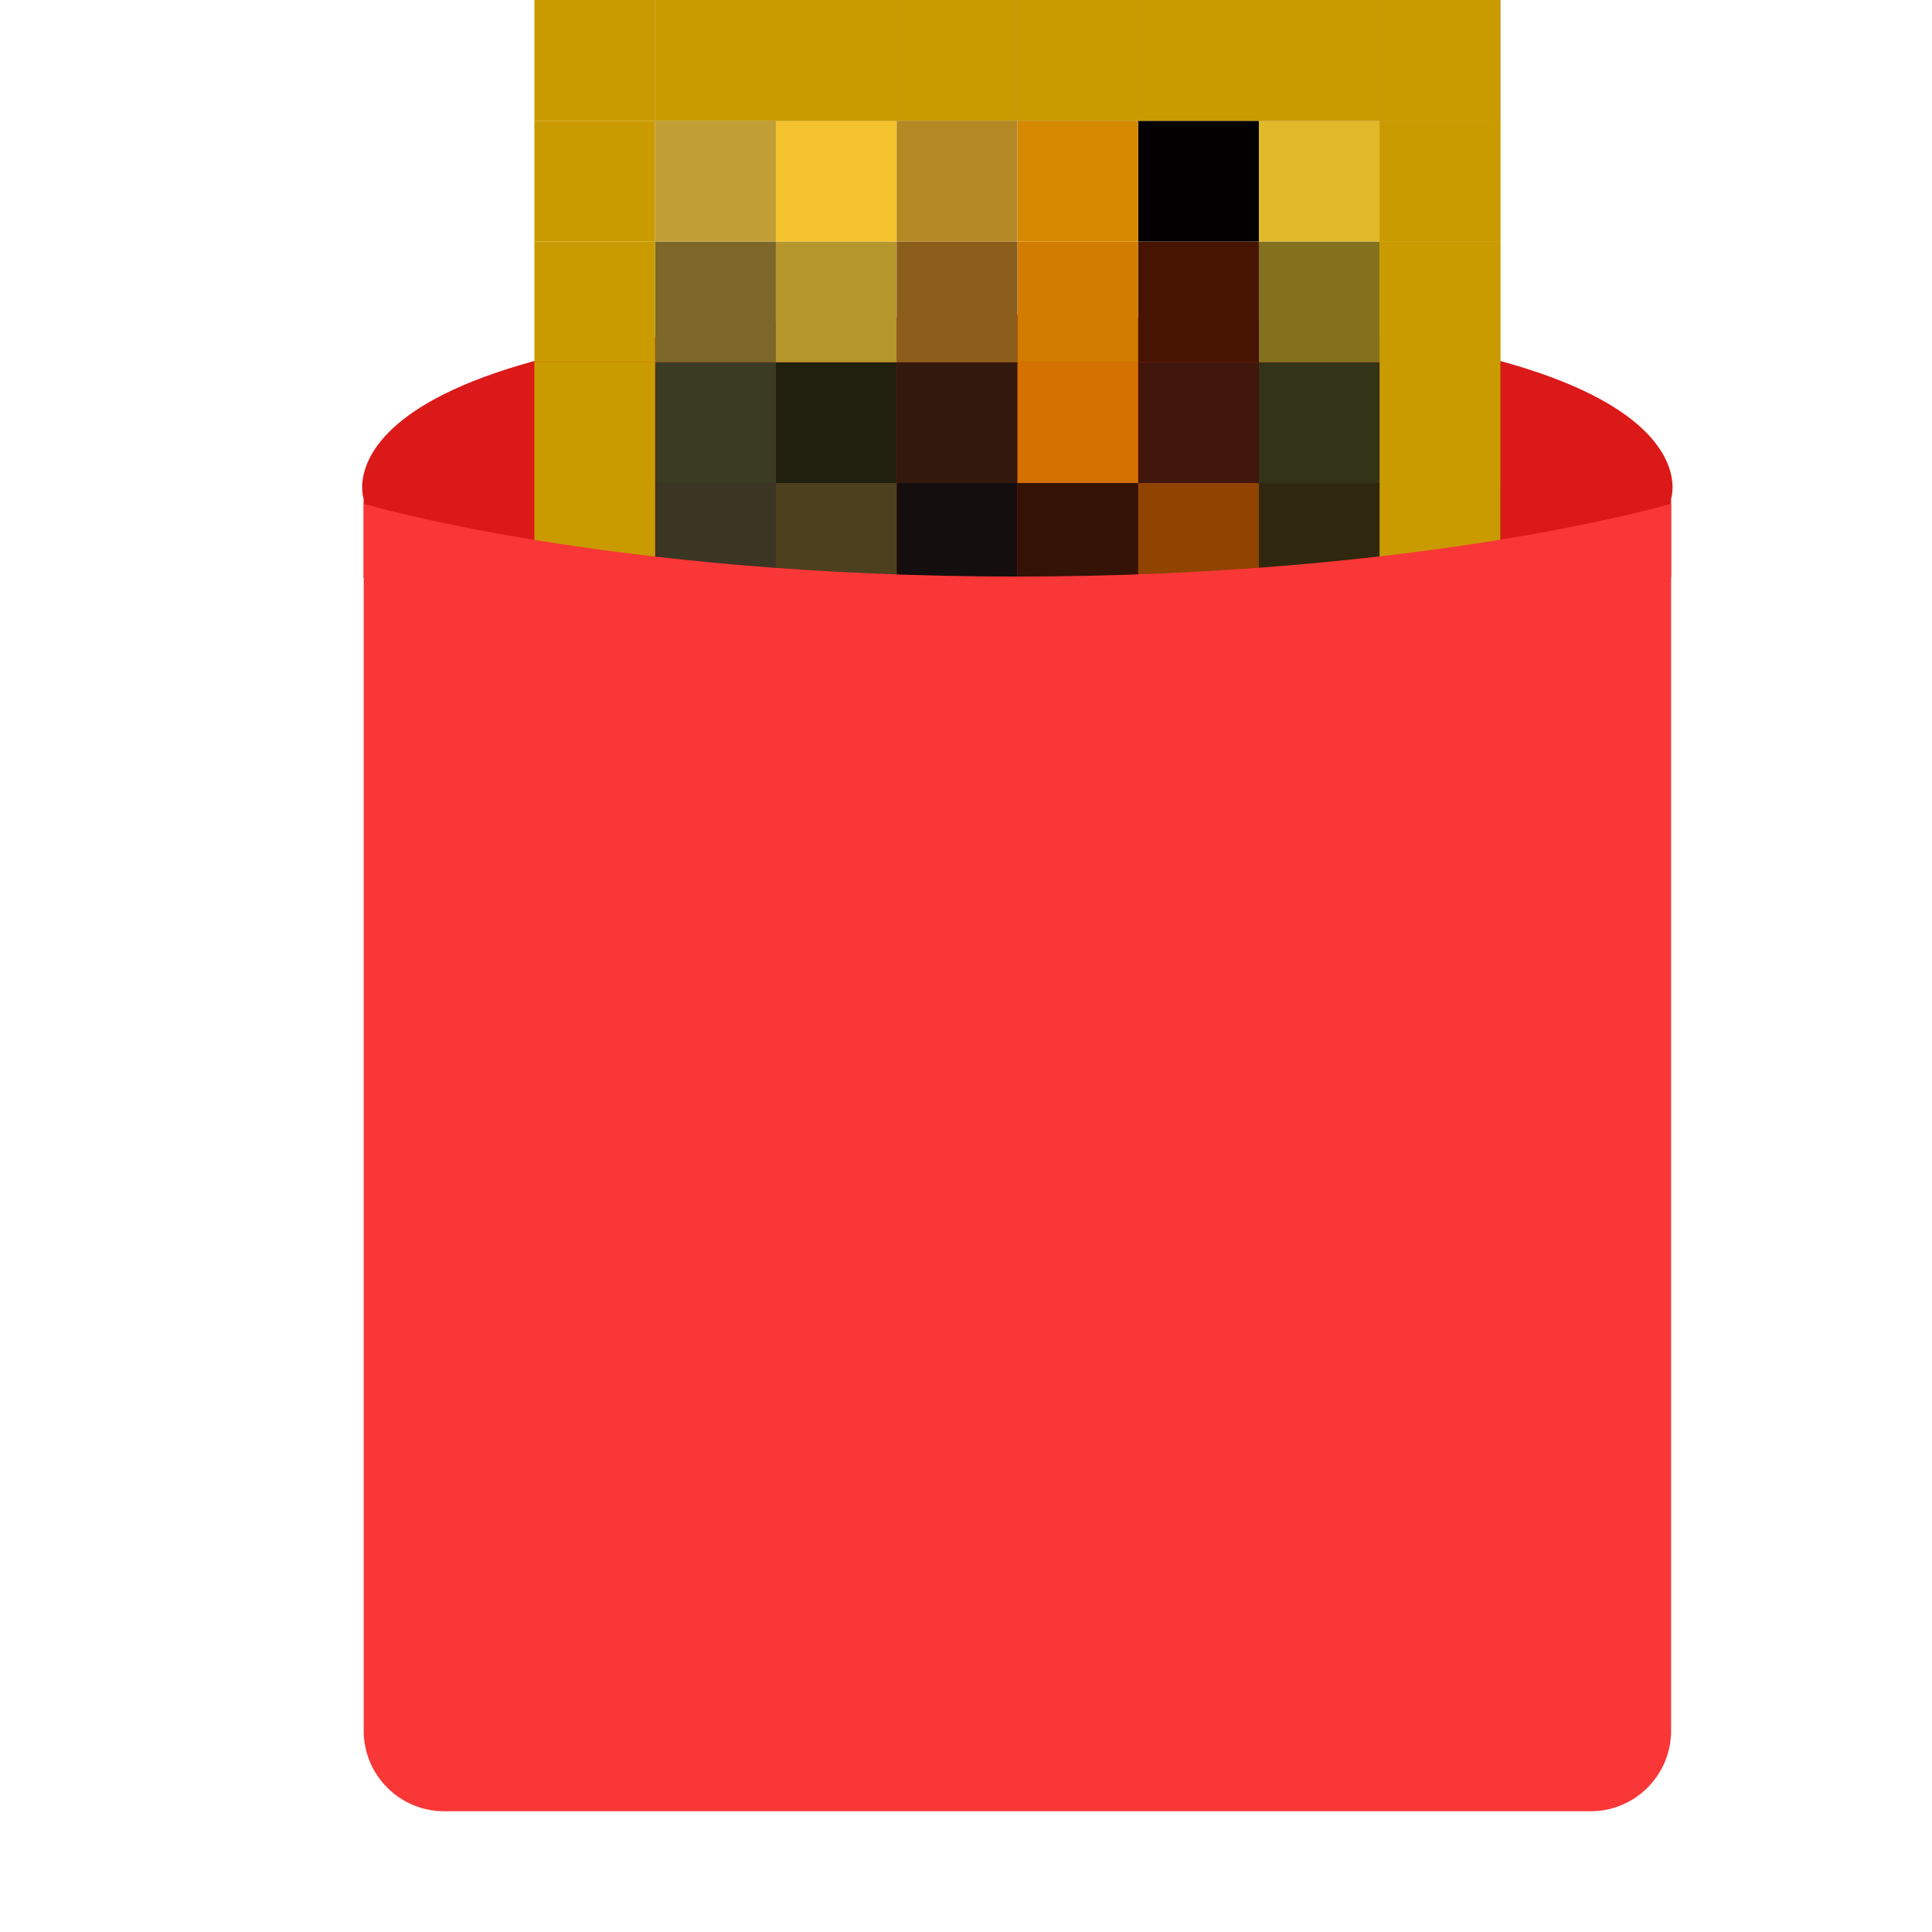
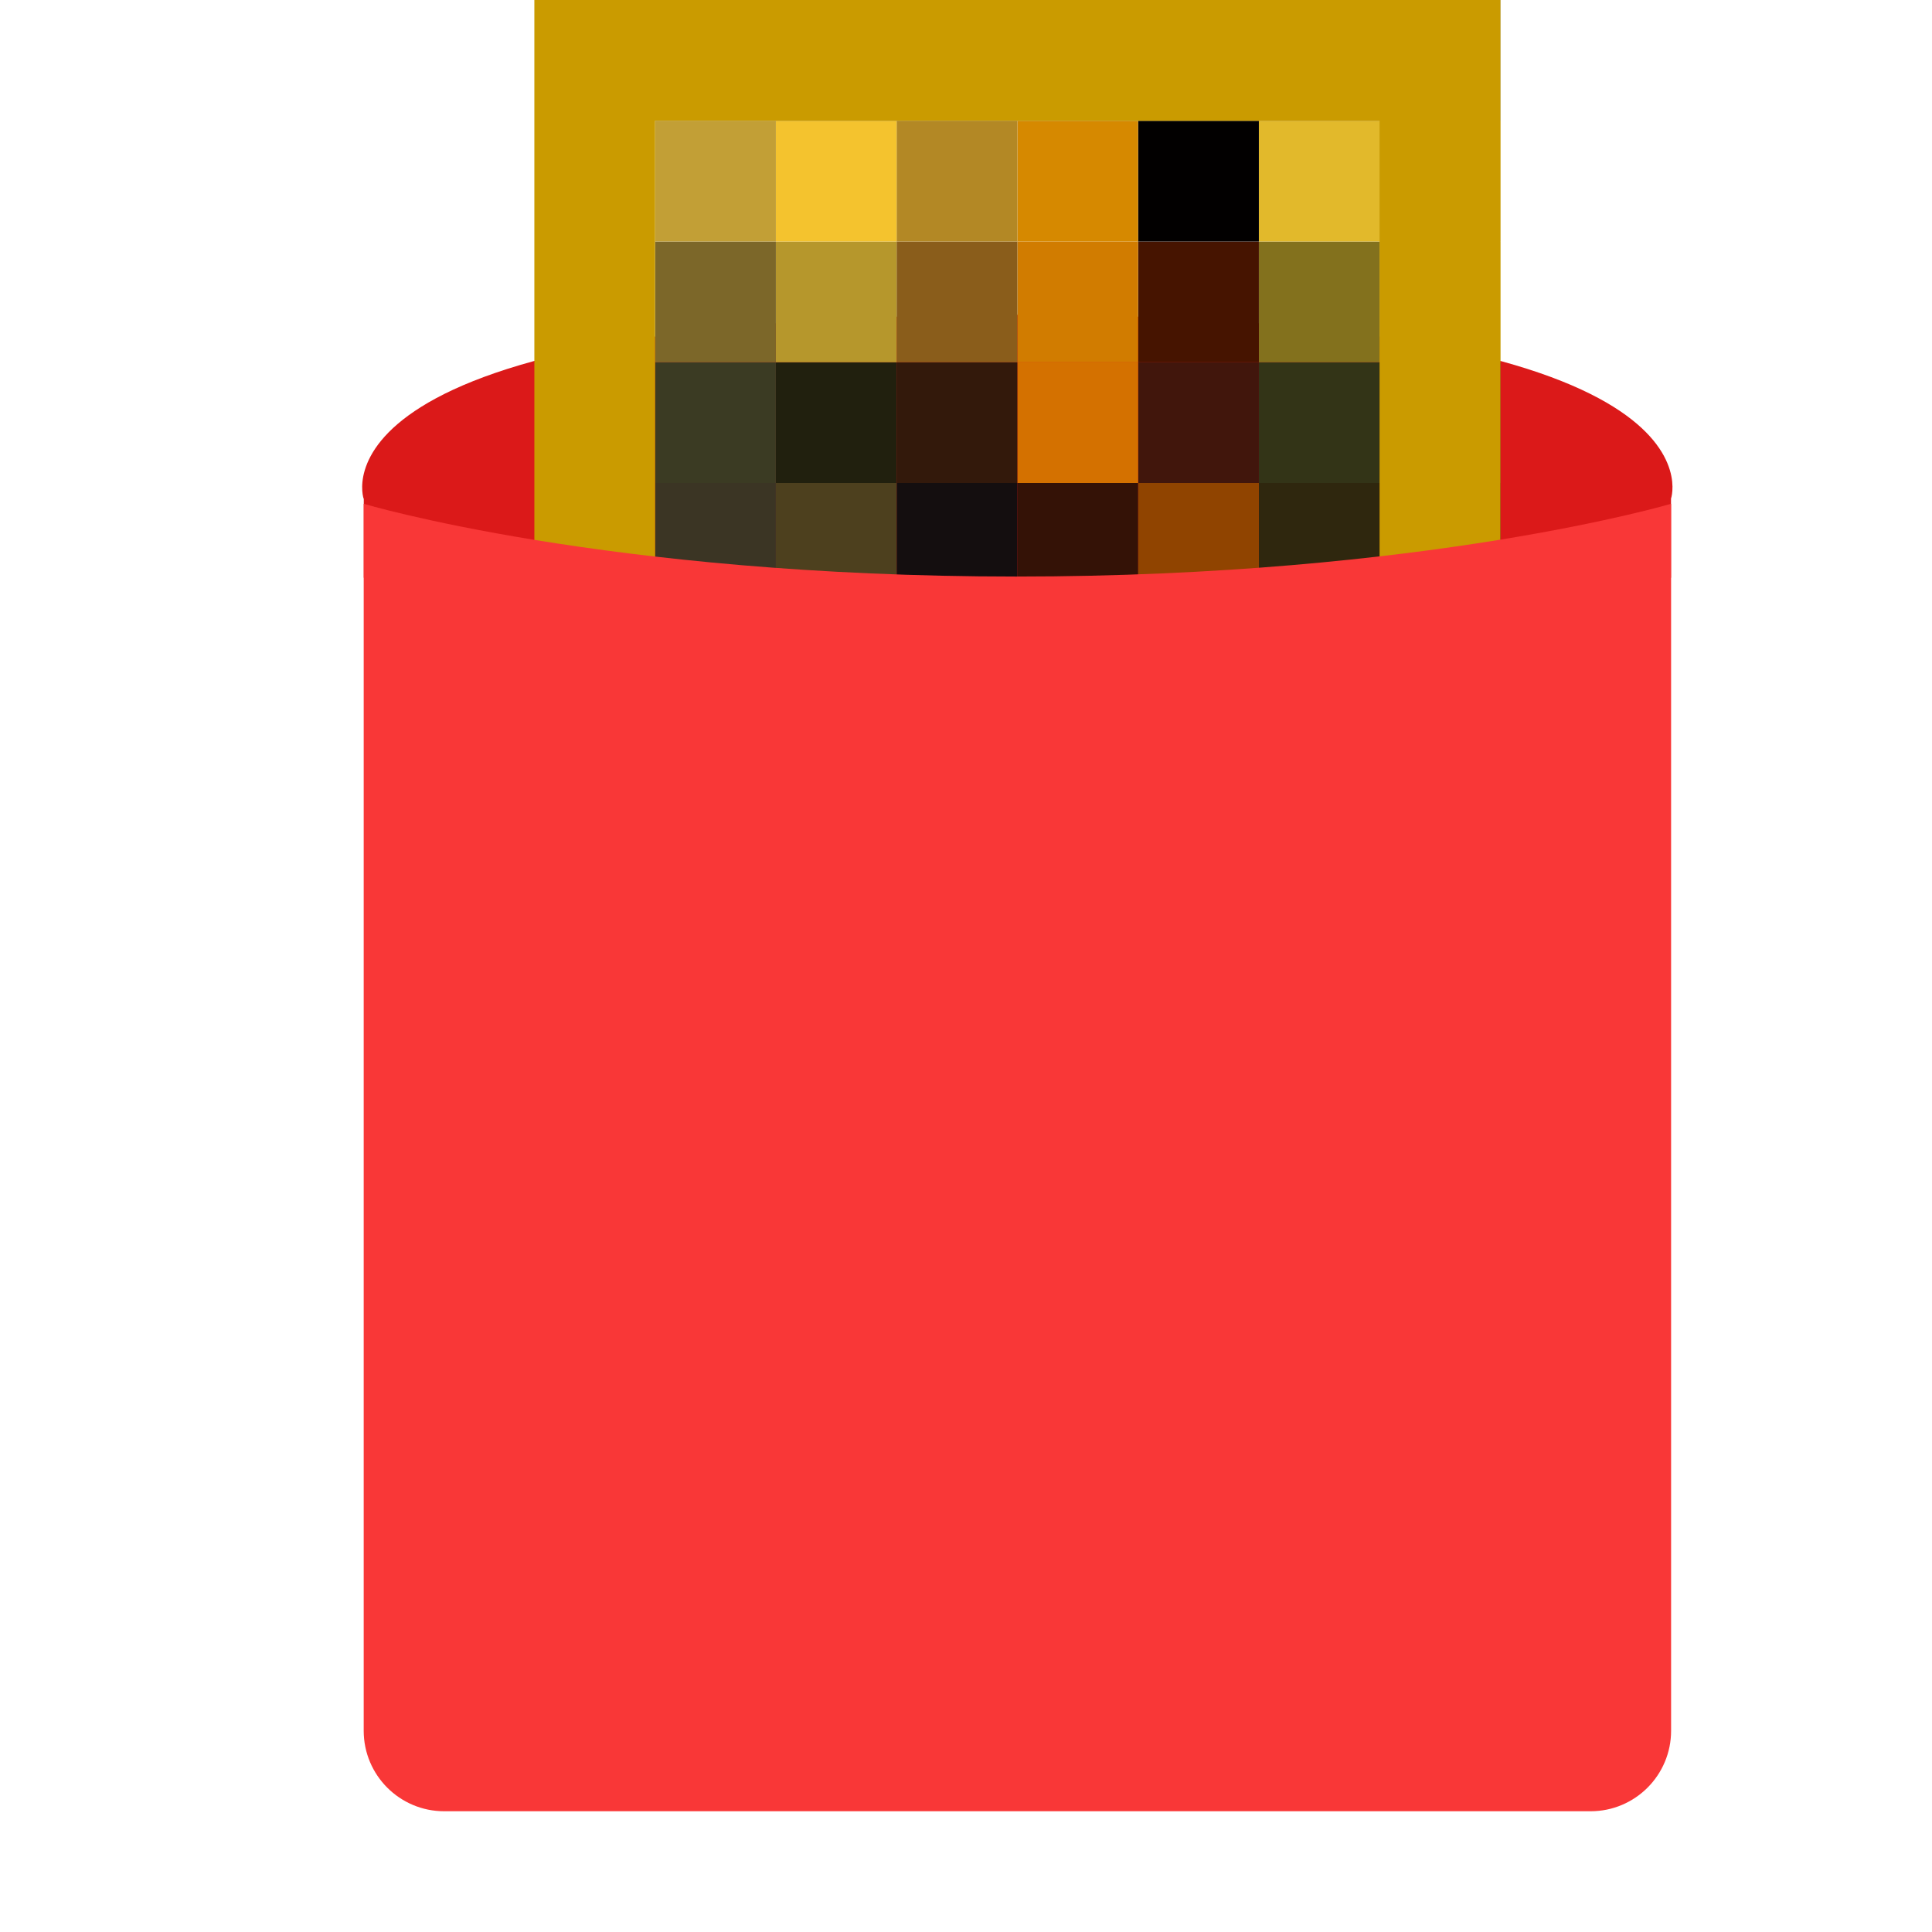
- <svg xmlns="http://www.w3.org/2000/svg" width="24" height="24" viewBox="0 0 24 24">
-   <g>
-     <path d="M4.517 6.195C4.517 6.195 3.724 3.911 12.638 3.911C21.552 3.911 20.759 6.195 20.759 6.195V7.178H4.517V6.195Z" fill="#DB1919" />
-     <path d="M18.638 15H17.138V16.5H18.638V15Z" fill="#291E20" />
-     <path d="M17.138 15H15.638V16.5H17.138V15Z" fill="#1A1115" />
-     <path d="M15.638 15H14.138V16.5H15.638V15Z" fill="#1B1417" />
-     <path d="M14.138 15H12.638V16.5H14.138V15Z" fill="#1D1018" />
-     <path d="M12.638 15H11.138V16.5H12.638V15Z" fill="#131117" />
-     <path d="M11.138 15H9.638V16.5H11.138V15Z" fill="#1B1419" />
-     <path d="M9.638 15H8.138V16.5H9.638V15Z" fill="#2D2529" />
-     <path d="M18.638 13.5H17.138V15H18.638V13.5Z" fill="#1F1114" />
-     <path d="M17.138 13.5H15.638V15H17.138V13.5Z" fill="#0F0407" />
-     <path d="M15.638 13.5H14.138V15H15.638V13.5Z" fill="#130408" />
-     <path d="M14.138 13.5H12.638V15H14.138V13.5Z" fill="#12060B" />
-     <path d="M12.638 13.5H11.138V15H12.638V13.5Z" fill="#562311" />
-     <path d="M11.138 13.5H9.638V15H11.138V13.5Z" fill="#512111" />
-     <path d="M9.638 13.5H8.138V15H9.638V13.5Z" fill="#211618" />
-     <path d="M18.638 12H17.138V13.5H18.638V12Z" fill="#171112" />
-     <path d="M17.138 12H15.638V13.5H17.138V12Z" fill="#1A0A0B" />
-     <path d="M15.638 12H14.138V13.5H15.638V12Z" fill="#270D04" />
-     <path d="M14.138 12H12.638V13.5H14.138V12Z" fill="#E97800" />
-     <path d="M12.638 12H11.138V13.5H12.638V12Z" fill="#ED8900" />
-     <path d="M11.138 12H9.638V13.5H11.138V12Z" fill="#5B3311" />
-     <path d="M9.638 12H8.138V13.5H9.638V12Z" fill="#21171D" />
-     <path d="M18.638 10.5H17.138V12H18.638V10.5Z" fill="#1D1614" />
-     <path d="M17.138 10.5H15.638V12H17.138V10.5Z" fill="#150706" />
-     <path d="M15.638 10.5H14.138V12H15.638V10.5Z" fill="#030106" />
-     <path d="M14.138 10.5H12.638V12H14.138V10.5Z" fill="#0D0808" />
-     <path d="M12.638 10.5H11.138V12H12.638V10.5Z" fill="#462B10" />
-     <path d="M11.138 10.5H9.638V12H11.138V10.5Z" fill="#5C310C" />
-     <path d="M9.638 10.5H8.138V12H9.638V10.5Z" fill="#1C1118" />
-     <path d="M18.638 9H17.138V10.5H18.638V9Z" fill="#2C1B19" />
-     <path d="M17.138 9H15.638V10.5H17.138V9Z" fill="#1A0908" />
-     <path d="M15.638 9H14.138V10.5H15.638V9Z" fill="#0E0503" />
-     <path d="M14.138 9H12.638V10.5H14.138V9Z" fill="#0A060A" />
-     <path d="M12.638 9H11.138V10.5H12.638V9Z" fill="#000105" />
-     <path d="M11.138 9H9.638V10.5H11.138V9Z" fill="#10070C" />
-     <path d="M9.638 9H8.138V10.5H9.638V9Z" fill="#4F361D" />
-     <path d="M18.638 7.5H17.138V9H18.638V7.5Z" fill="#592613" />
-     <path d="M17.138 7.5H15.638V9H17.138V7.5Z" fill="#190C0B" />
-     <path d="M15.638 7.5H14.138V9H15.638V7.5Z" fill="#7E4B08" />
-     <path d="M14.138 7.5H12.638V9H14.138V7.5Z" fill="#E39B00" />
-     <path d="M12.638 7.5H11.138V9H12.638V7.5Z" fill="#5D320C" />
-     <path d="M11.138 7.5H9.638V9H11.138V7.5Z" fill="#22110E" />
-     <path d="M9.638 7.5H8.138V9H9.638V7.5Z" fill="#6A2C1E" />
-     <path d="M18.638 6H17.138V7.5H18.638V6Z" fill="#4F3A11" />
-     <path d="M17.138 6H15.638V7.5H17.138V6Z" fill="#2F270E" />
-     <path d="M15.638 6H14.138V7.5H15.638V6Z" fill="#904400" />
-     <path d="M14.138 6H12.638V7.5H14.138V6Z" fill="#341206" />
-     <path d="M12.638 6H11.138V7.5H12.638V6Z" fill="#140E0F" />
-     <path d="M11.138 6H9.638V7.5H11.138V6Z" fill="#4D401E" />
-     <path d="M9.638 6H8.138V7.5H9.638V6Z" fill="#3B3524" />
-     <path d="M18.638 4.5H17.138V6H18.638V4.5Z" fill="#625617" />
-     <path d="M17.138 4.5H15.638V6H17.138V4.5Z" fill="#333417" />
-     <path d="M15.638 4.5H14.138V6H15.638V4.5Z" fill="#41160C" />
-     <path d="M14.138 4.5H12.638V6H14.138V4.5Z" fill="#D47100" />
-     <path d="M12.638 4.5H11.138V6H12.638V4.5Z" fill="#33190B" />
-     <path d="M11.138 4.5H9.638V6H11.138V4.5Z" fill="#21200E" />
-     <path d="M9.638 4.5H8.138V6H9.638V4.5Z" fill="#3B3B23" />
-     <path d="M18.638 3H17.138V4.5H18.638V3Z" fill="#C29F09" />
-     <path d="M17.138 3H15.638V4.5H17.138V3Z" fill="#83711D" />
-     <path d="M15.638 3H14.138V4.5H15.638V3Z" fill="#461400" />
-     <path d="M14.138 3H12.638V4.5H14.138V3Z" fill="#D17C00" />
-     <path d="M12.638 3H11.138V4.5H12.638V3Z" fill="#8A5D1B" />
-     <path d="M11.138 3H9.638V4.5H11.138V3Z" fill="#B6972C" />
-     <path d="M9.638 3H8.138V4.5H9.638V3Z" fill="#7C6729" />
-     <path d="M18.638 1.5H17.138V3H18.638V1.5Z" fill="#BD980B" />
-     <path d="M17.138 1.5H15.638V3H17.138V1.5Z" fill="#E2B92B" />
-     <path d="M15.638 1.5H14.138V3H15.638V1.5Z" fill="#020000" />
-     <path d="M14.138 1.5H12.638V3H14.138V1.5Z" fill="#D68900" />
-     <path d="M12.638 1.5H11.138V3H12.638V1.5Z" fill="#B38825" />
-     <path d="M11.138 1.5H9.638V3H11.138V1.5Z" fill="#F4C32E" />
-     <path d="M9.638 1.5H8.138V3H9.638V1.5Z" fill="#C29F36" />
-     <path d="M18.638 9.15527e-05H17.138V1.5H18.638V9.15527e-05Z" fill="#8D8239" />
-     <path d="M17.138 9.15527e-05H15.638V1.5H17.138V9.15527e-05Z" fill="#8F732B" />
-     <path d="M15.638 9.15527e-05H14.138V1.5H15.638V9.15527e-05Z" fill="#AA9530" />
-     <path d="M14.138 9.15527e-05H12.638V1.5H14.138V9.15527e-05Z" fill="#8F8533" />
-     <path d="M12.638 9.15527e-05H11.138V1.5H12.638V9.15527e-05Z" fill="#887527" />
-     <path d="M11.138 9.15527e-05H9.638V1.5H11.138V9.15527e-05Z" fill="#8F792B" />
-     <path d="M9.638 9.15527e-05H8.138V1.5H9.638V9.15527e-05Z" fill="#93813A" />
-     <path d="M8.138 9.15527e-05H6.638V1.5H8.138V9.15527e-05Z" fill="#CA9B00" />
-     <path d="M8.138 1.5H6.638V3H8.138V1.5Z" fill="#CA9B00" />
-     <path d="M8.138 3H6.638V4.5H8.138V3Z" fill="#CA9B00" />
-     <path d="M8.138 4.5H6.638V6H8.138V4.5Z" fill="#CA9B00" />
-     <path d="M8.138 6H6.638V7.5H8.138V6Z" fill="#CA9B00" />
-     <path d="M8.138 7.5H6.638V9H8.138V7.5Z" fill="#CA9B00" />
-     <path d="M8.138 9H6.638V10.5H8.138V9Z" fill="#CA9B00" />
-     <path d="M8.138 10.5H6.638V12H8.138V10.5Z" fill="#CA9B00" />
-     <path d="M8.138 12H6.638V13.5H8.138V12Z" fill="#CA9B00" />
-     <path d="M8.138 13.5H6.638V15H8.138V13.5Z" fill="#CA9B00" />
-     <path d="M8.138 15H6.638V16.5H8.138V15Z" fill="#CA9B00" />
-     <path d="M9.638 15H8.138V16.5H9.638V15Z" fill="#CA9B00" />
-     <path d="M11.138 15H9.638V16.5H11.138V15Z" fill="#CA9B00" />
-     <path d="M12.638 15H11.138V16.5H12.638V15Z" fill="#CA9B00" />
-     <path d="M14.138 15H12.638V16.5H14.138V15Z" fill="#CA9B00" />
-     <path d="M15.638 15H14.138V16.5H15.638V15Z" fill="#CA9B00" />
-     <path d="M17.138 15H15.638V16.5H17.138V15Z" fill="#CA9B00" />
-     <path d="M18.638 15H17.138V16.5H18.638V15Z" fill="#CA9B00" />
-     <path d="M18.638 13.5H17.138V15H18.638V13.5Z" fill="#CA9B00" />
-     <path d="M18.638 12H17.138V13.5H18.638V12Z" fill="#CA9B00" />
-     <path d="M18.638 10.5H17.138V12H18.638V10.5Z" fill="#CA9B00" />
-     <path d="M18.638 9H17.138V10.5H18.638V9Z" fill="#CA9B00" />
-     <path d="M18.638 7.5H17.138V9H18.638V7.5Z" fill="#CA9B00" />
-     <path d="M18.638 6H17.138V7.5H18.638V6Z" fill="#CA9B00" />
-     <path d="M18.638 4.5H17.138V6H18.638V4.5Z" fill="#CA9B00" />
-     <path d="M18.638 3H17.138V4.5H18.638V3Z" fill="#CA9B00" />
-     <path d="M18.638 1.5H17.138V3H18.638V1.5Z" fill="#CA9B00" />
-     <path d="M18.638 9.15527e-05H17.138V1.5H18.638V9.15527e-05Z" fill="#CA9B00" />
-     <path d="M17.138 9.15527e-05H15.638V1.5H17.138V9.15527e-05Z" fill="#CA9B00" />
-     <path d="M15.638 9.15527e-05H14.138V1.5H15.638V9.15527e-05Z" fill="#CA9B00" />
-     <path d="M14.138 9.15527e-05H12.638V1.5H14.138V9.15527e-05Z" fill="#CA9B00" />
-     <path d="M12.638 9.15527e-05H11.138V1.5H12.638V9.15527e-05Z" fill="#CA9B00" />
-     <path d="M11.138 9.15527e-05H9.638V1.5H11.138V9.15527e-05Z" fill="#CA9B00" />
-     <path d="M9.638 9.15527e-05H8.138V1.5H9.638V9.15527e-05Z" fill="#CA9B00" />
-     <path d="M4.518 6.258C4.518 6.258 7.531 7.162 12.623 7.162C17.714 7.162 20.759 6.258 20.759 6.258V21.5C20.759 22.052 20.312 22.5 19.759 22.5H5.518C4.965 22.5 4.518 22.052 4.518 21.5V6.258Z" fill="#F93737" />
-   </g>
+ <svg xmlns="http://www.w3.org/2000/svg" viewBox="0 0 24 24">
+   <path fill="#DB1919" d="M4.517 6.195S3.724 3.91 12.638 3.91s8.12 2.284 8.12 2.284v.983H4.519v-.983Z" />
+   <path fill="#291E20" d="M18.638 15h-1.5v1.5h1.5V15Z" />
+   <path fill="#1A1115" d="M17.138 15h-1.5v1.5h1.5V15Z" />
+   <path fill="#1B1417" d="M15.638 15h-1.5v1.5h1.5V15Z" />
+   <path fill="#1D1018" d="M14.138 15h-1.5v1.5h1.5V15Z" />
+   <path fill="#131117" d="M12.638 15h-1.5v1.5h1.5V15Z" />
+   <path fill="#1B1419" d="M11.138 15h-1.5v1.5h1.5V15Z" />
+   <path fill="#2D2529" d="M9.638 15h-1.5v1.5h1.5V15Z" />
+   <path fill="#1F1114" d="M18.638 13.5h-1.5V15h1.5v-1.5Z" />
+   <path fill="#0F0407" d="M17.138 13.5h-1.5V15h1.5v-1.5Z" />
+   <path fill="#130408" d="M15.638 13.5h-1.5V15h1.5v-1.5Z" />
+   <path fill="#12060B" d="M14.138 13.5h-1.5V15h1.5v-1.5Z" />
+   <path fill="#562311" d="M12.638 13.5h-1.5V15h1.5v-1.5Z" />
+   <path fill="#512111" d="M11.138 13.5h-1.5V15h1.5v-1.5Z" />
+   <path fill="#211618" d="M9.638 13.5h-1.5V15h1.5v-1.5Z" />
+   <path fill="#171112" d="M18.638 12h-1.5v1.5h1.5V12Z" />
+   <path fill="#1A0A0B" d="M17.138 12h-1.5v1.5h1.5V12Z" />
+   <path fill="#270D04" d="M15.638 12h-1.5v1.5h1.5V12Z" />
+   <path fill="#E97800" d="M14.138 12h-1.5v1.5h1.5V12Z" />
+   <path fill="#ED8900" d="M12.638 12h-1.5v1.5h1.5V12Z" />
+   <path fill="#5B3311" d="M11.138 12h-1.5v1.5h1.5V12Z" />
+   <path fill="#21171D" d="M9.638 12h-1.5v1.5h1.5V12Z" />
+   <path fill="#1D1614" d="M18.638 10.5h-1.5V12h1.5v-1.5Z" />
+   <path fill="#150706" d="M17.138 10.5h-1.5V12h1.5v-1.5Z" />
+   <path fill="#030106" d="M15.638 10.5h-1.5V12h1.5v-1.5Z" />
+   <path fill="#0D0808" d="M14.138 10.5h-1.5V12h1.5v-1.5Z" />
+   <path fill="#462B10" d="M12.638 10.5h-1.5V12h1.5v-1.5Z" />
+   <path fill="#5C310C" d="M11.138 10.5h-1.5V12h1.5v-1.5Z" />
+   <path fill="#1C1118" d="M9.638 10.5h-1.5V12h1.5v-1.5Z" />
+   <path fill="#2C1B19" d="M18.638 9h-1.5v1.5h1.5V9Z" />
+   <path fill="#1A0908" d="M17.138 9h-1.5v1.5h1.5V9Z" />
+   <path fill="#0E0503" d="M15.638 9h-1.5v1.5h1.5V9Z" />
+   <path fill="#0A060A" d="M14.138 9h-1.5v1.5h1.5V9Z" />
+   <path fill="#000105" d="M12.638 9h-1.5v1.5h1.5V9Z" />
+   <path fill="#10070C" d="M11.138 9h-1.5v1.5h1.5V9Z" />
+   <path fill="#4F361D" d="M9.638 9h-1.5v1.5h1.5V9Z" />
+   <path fill="#592613" d="M18.638 7.5h-1.5V9h1.5V7.5Z" />
+   <path fill="#190C0B" d="M17.138 7.5h-1.5V9h1.5V7.5Z" />
+   <path fill="#7E4B08" d="M15.638 7.5h-1.5V9h1.5V7.5Z" />
+   <path fill="#E39B00" d="M14.138 7.5h-1.5V9h1.5V7.5Z" />
+   <path fill="#5D320C" d="M12.638 7.5h-1.5V9h1.5V7.5Z" />
+   <path fill="#22110E" d="M11.138 7.5h-1.5V9h1.5V7.5Z" />
+   <path fill="#6A2C1E" d="M9.638 7.5h-1.5V9h1.5V7.5Z" />
+   <path fill="#4F3A11" d="M18.638 6h-1.5v1.5h1.5V6Z" />
+   <path fill="#2F270E" d="M17.138 6h-1.5v1.5h1.5V6Z" />
+   <path fill="#904400" d="M15.638 6h-1.5v1.5h1.5V6Z" />
+   <path fill="#341206" d="M14.138 6h-1.5v1.5h1.5V6Z" />
+   <path fill="#140E0F" d="M12.638 6h-1.5v1.5h1.5V6Z" />
+   <path fill="#4D401E" d="M11.138 6h-1.5v1.5h1.5V6Z" />
+   <path fill="#3B3524" d="M9.638 6h-1.5v1.5h1.5V6Z" />
+   <path fill="#625617" d="M18.638 4.5h-1.5V6h1.5V4.5Z" />
+   <path fill="#333417" d="M17.138 4.5h-1.5V6h1.5V4.5Z" />
+   <path fill="#41160C" d="M15.638 4.5h-1.5V6h1.5V4.5Z" />
+   <path fill="#D47100" d="M14.138 4.5h-1.5V6h1.5V4.5Z" />
+   <path fill="#33190B" d="M12.638 4.5h-1.5V6h1.5V4.5Z" />
+   <path fill="#21200E" d="M11.138 4.5h-1.5V6h1.5V4.5Z" />
+   <path fill="#3B3B23" d="M9.638 4.5h-1.5V6h1.5V4.5Z" />
+   <path fill="#C29F09" d="M18.638 3h-1.5v1.5h1.5V3Z" />
+   <path fill="#83711D" d="M17.138 3h-1.5v1.5h1.5V3Z" />
+   <path fill="#461400" d="M15.638 3h-1.5v1.5h1.5V3Z" />
+   <path fill="#D17C00" d="M14.138 3h-1.5v1.5h1.5V3Z" />
+   <path fill="#8A5D1B" d="M12.638 3h-1.5v1.5h1.5V3Z" />
+   <path fill="#B6972C" d="M11.138 3h-1.5v1.5h1.5V3Z" />
+   <path fill="#7C6729" d="M9.638 3h-1.5v1.5h1.5V3Z" />
+   <path fill="#BD980B" d="M18.638 1.5h-1.5V3h1.5V1.5Z" />
+   <path fill="#E2B92B" d="M17.138 1.5h-1.5V3h1.5V1.5Z" />
+   <path fill="#020000" d="M15.638 1.5h-1.5V3h1.5V1.5Z" />
+   <path fill="#D68900" d="M14.138 1.5h-1.5V3h1.5V1.5Z" />
+   <path fill="#B38825" d="M12.638 1.5h-1.5V3h1.5V1.5Z" />
+   <path fill="#F4C32E" d="M11.138 1.5h-1.5V3h1.5V1.5Z" />
+   <path fill="#C29F36" d="M9.638 1.5h-1.5V3h1.5V1.5Z" />
+   <path fill="#8D8239" d="M18.638 0h-1.5v1.5h1.5V0Z" />
+   <path fill="#8F732B" d="M17.138 0h-1.5v1.5h1.5V0Z" />
+   <path fill="#AA9530" d="M15.638 0h-1.5v1.5h1.5V0Z" />
+   <path fill="#8F8533" d="M14.138 0h-1.5v1.5h1.5V0Z" />
+   <path fill="#887527" d="M12.638 0h-1.5v1.5h1.5V0Z" />
+   <path fill="#8F792B" d="M11.138 0h-1.5v1.5h1.5V0Z" />
+   <path fill="#93813A" d="M9.638 0h-1.5v1.5h1.5V0Z" />
+   <path fill="#CA9B00" d="M8.138 0h-1.5v1.5h1.5V0Zm0 1.5h-1.5V3h1.5V1.5Zm0 1.5h-1.5v1.5h1.5V3Zm0 1.5h-1.5V6h1.5V4.5Zm0 1.5h-1.5v1.5h1.5V6Zm0 1.5h-1.5V9h1.5V7.5Zm0 1.5h-1.5v1.5h1.5V9Zm0 1.5h-1.5V12h1.5v-1.5Zm0 1.5h-1.5v1.5h1.5V12Zm0 1.5h-1.5V15h1.5v-1.5Zm0 1.5h-1.5v1.5h1.5V15Zm1.5 0h-1.5v1.5h1.5V15Zm1.5 0h-1.5v1.5h1.5V15Zm1.5 0h-1.5v1.5h1.5V15Zm1.5 0h-1.5v1.5h1.5V15Zm1.5 0h-1.5v1.5h1.5V15Zm1.5 0h-1.5v1.5h1.5V15Zm1.5 0h-1.5v1.5h1.5V15Zm0-1.5h-1.5V15h1.5v-1.5Zm0-1.5h-1.5v1.5h1.5V12Zm0-1.5h-1.5V12h1.5v-1.5Zm0-1.5h-1.5v1.5h1.5V9Zm0-1.5h-1.5V9h1.5V7.5Zm0-1.5h-1.5v1.5h1.5V6Zm0-1.5h-1.5V6h1.5V4.5Zm0-1.5h-1.5v1.5h1.5V3Zm0-1.5h-1.5V3h1.5V1.5Zm0-1.5h-1.5v1.5h1.5V0Zm-1.5 0h-1.5v1.5h1.5V0Zm-1.5 0h-1.5v1.5h1.5V0Zm-1.5 0h-1.5v1.5h1.5V0Zm-1.5 0h-1.5v1.5h1.5V0Zm-1.5 0h-1.5v1.5h1.5V0Zm-1.5 0h-1.5v1.5h1.5V0Z" />
+   <path fill="#F93737" d="M4.518 6.258s3.013.904 8.105.904c5.091 0 8.136-.904 8.136-.904V21.5a1 1 0 0 1-1 1H5.518a1 1 0 0 1-1-1V6.258Z" />
</svg>
